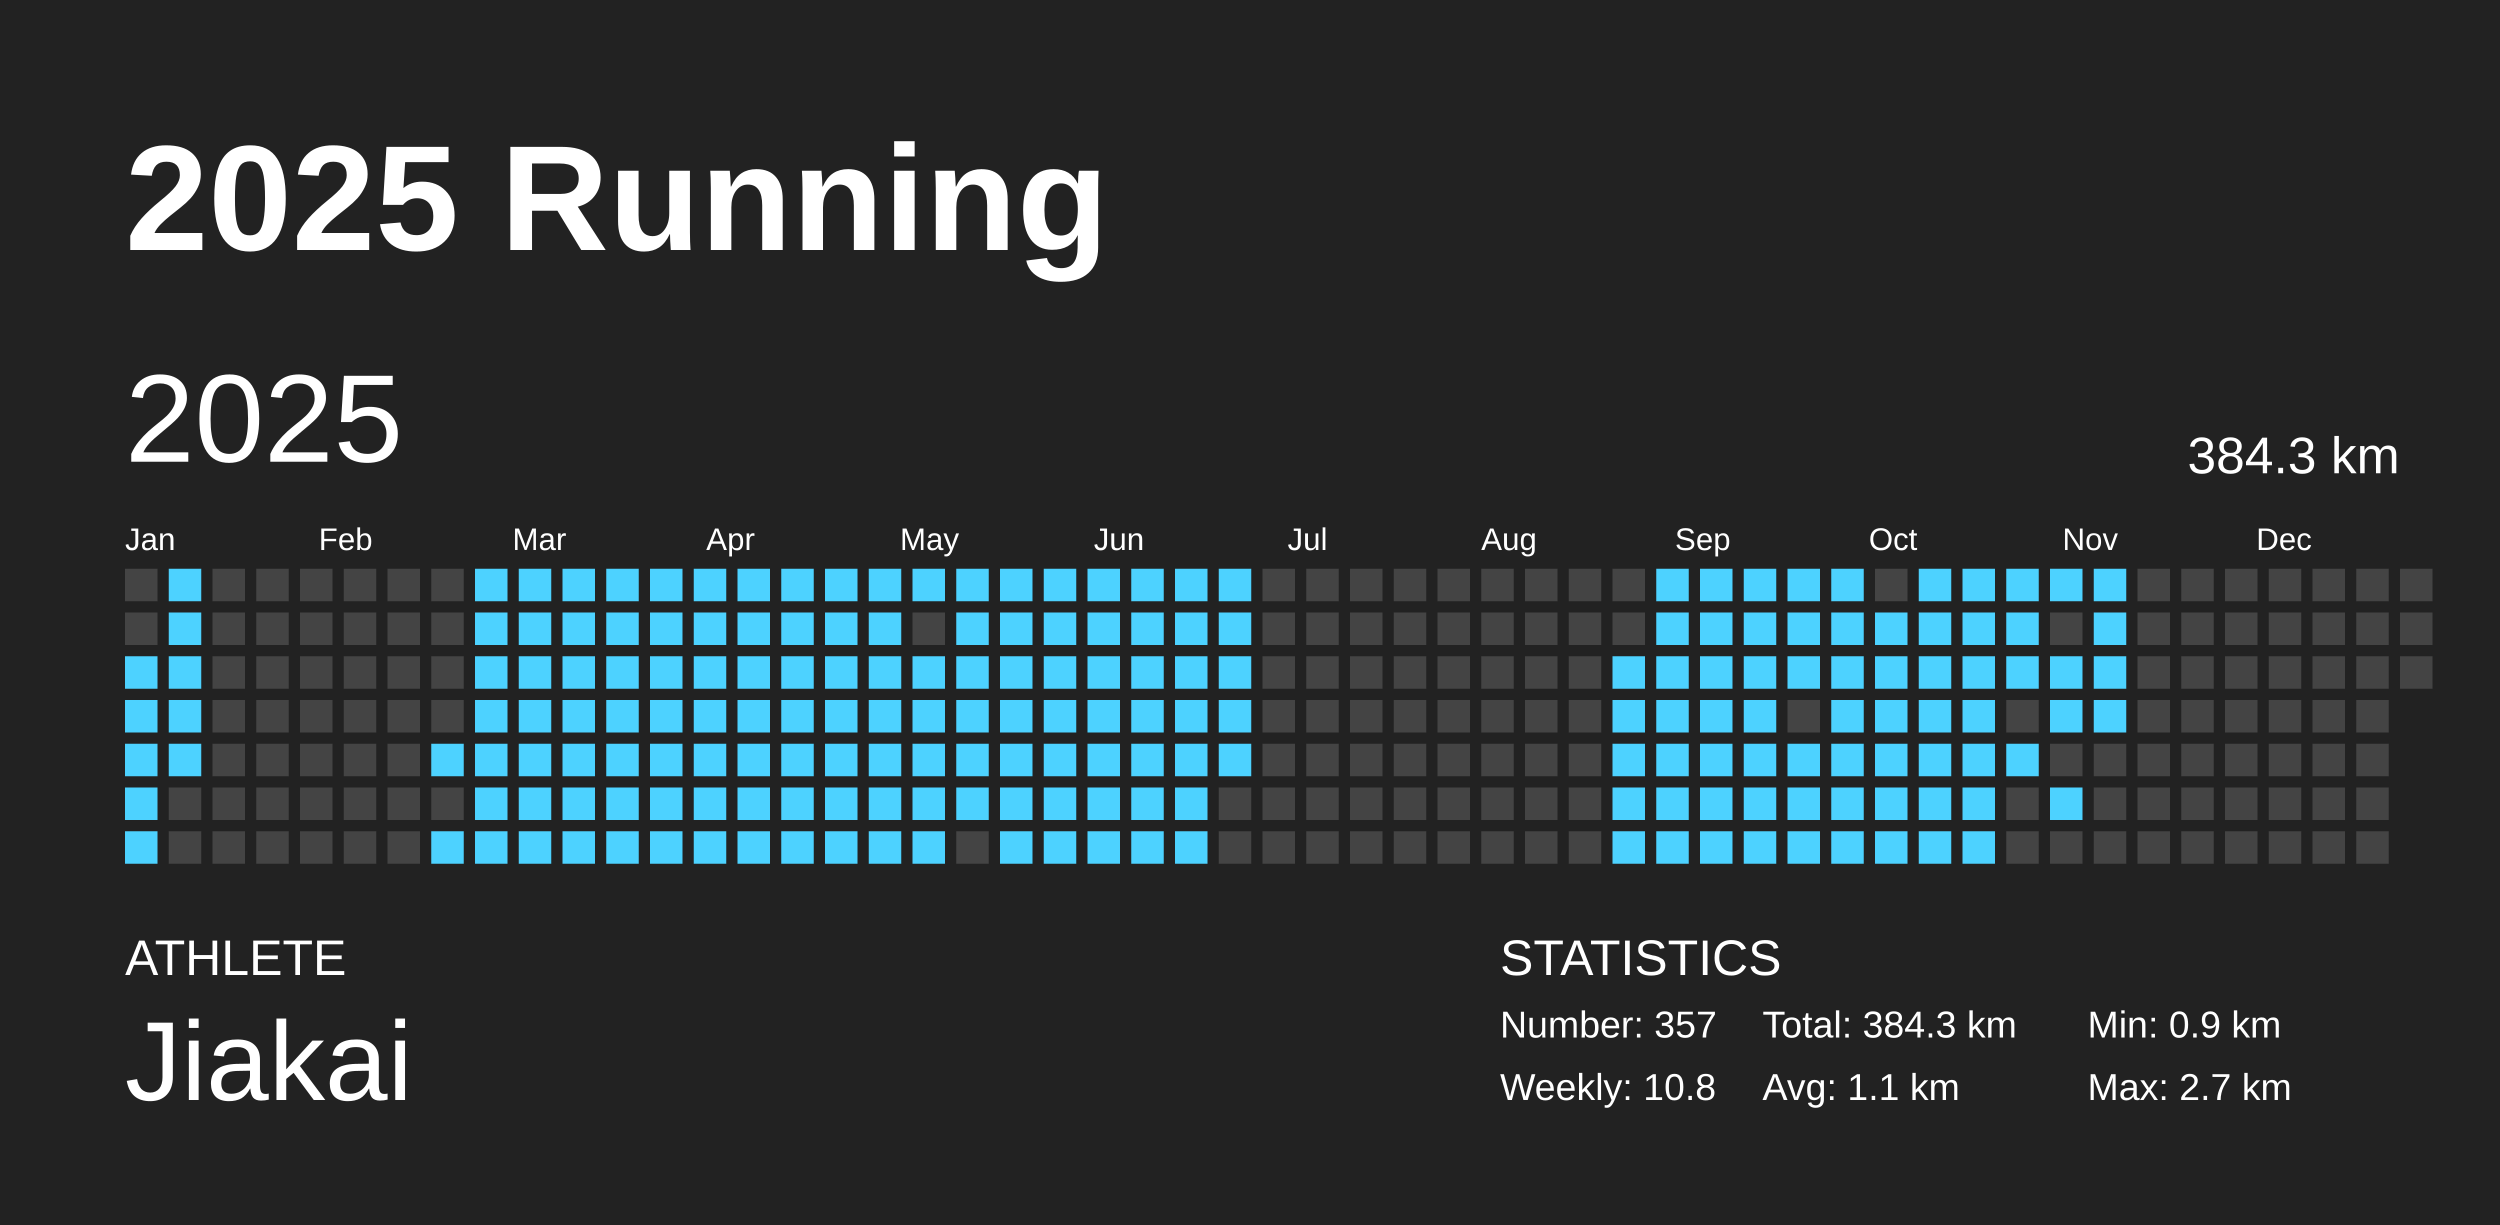
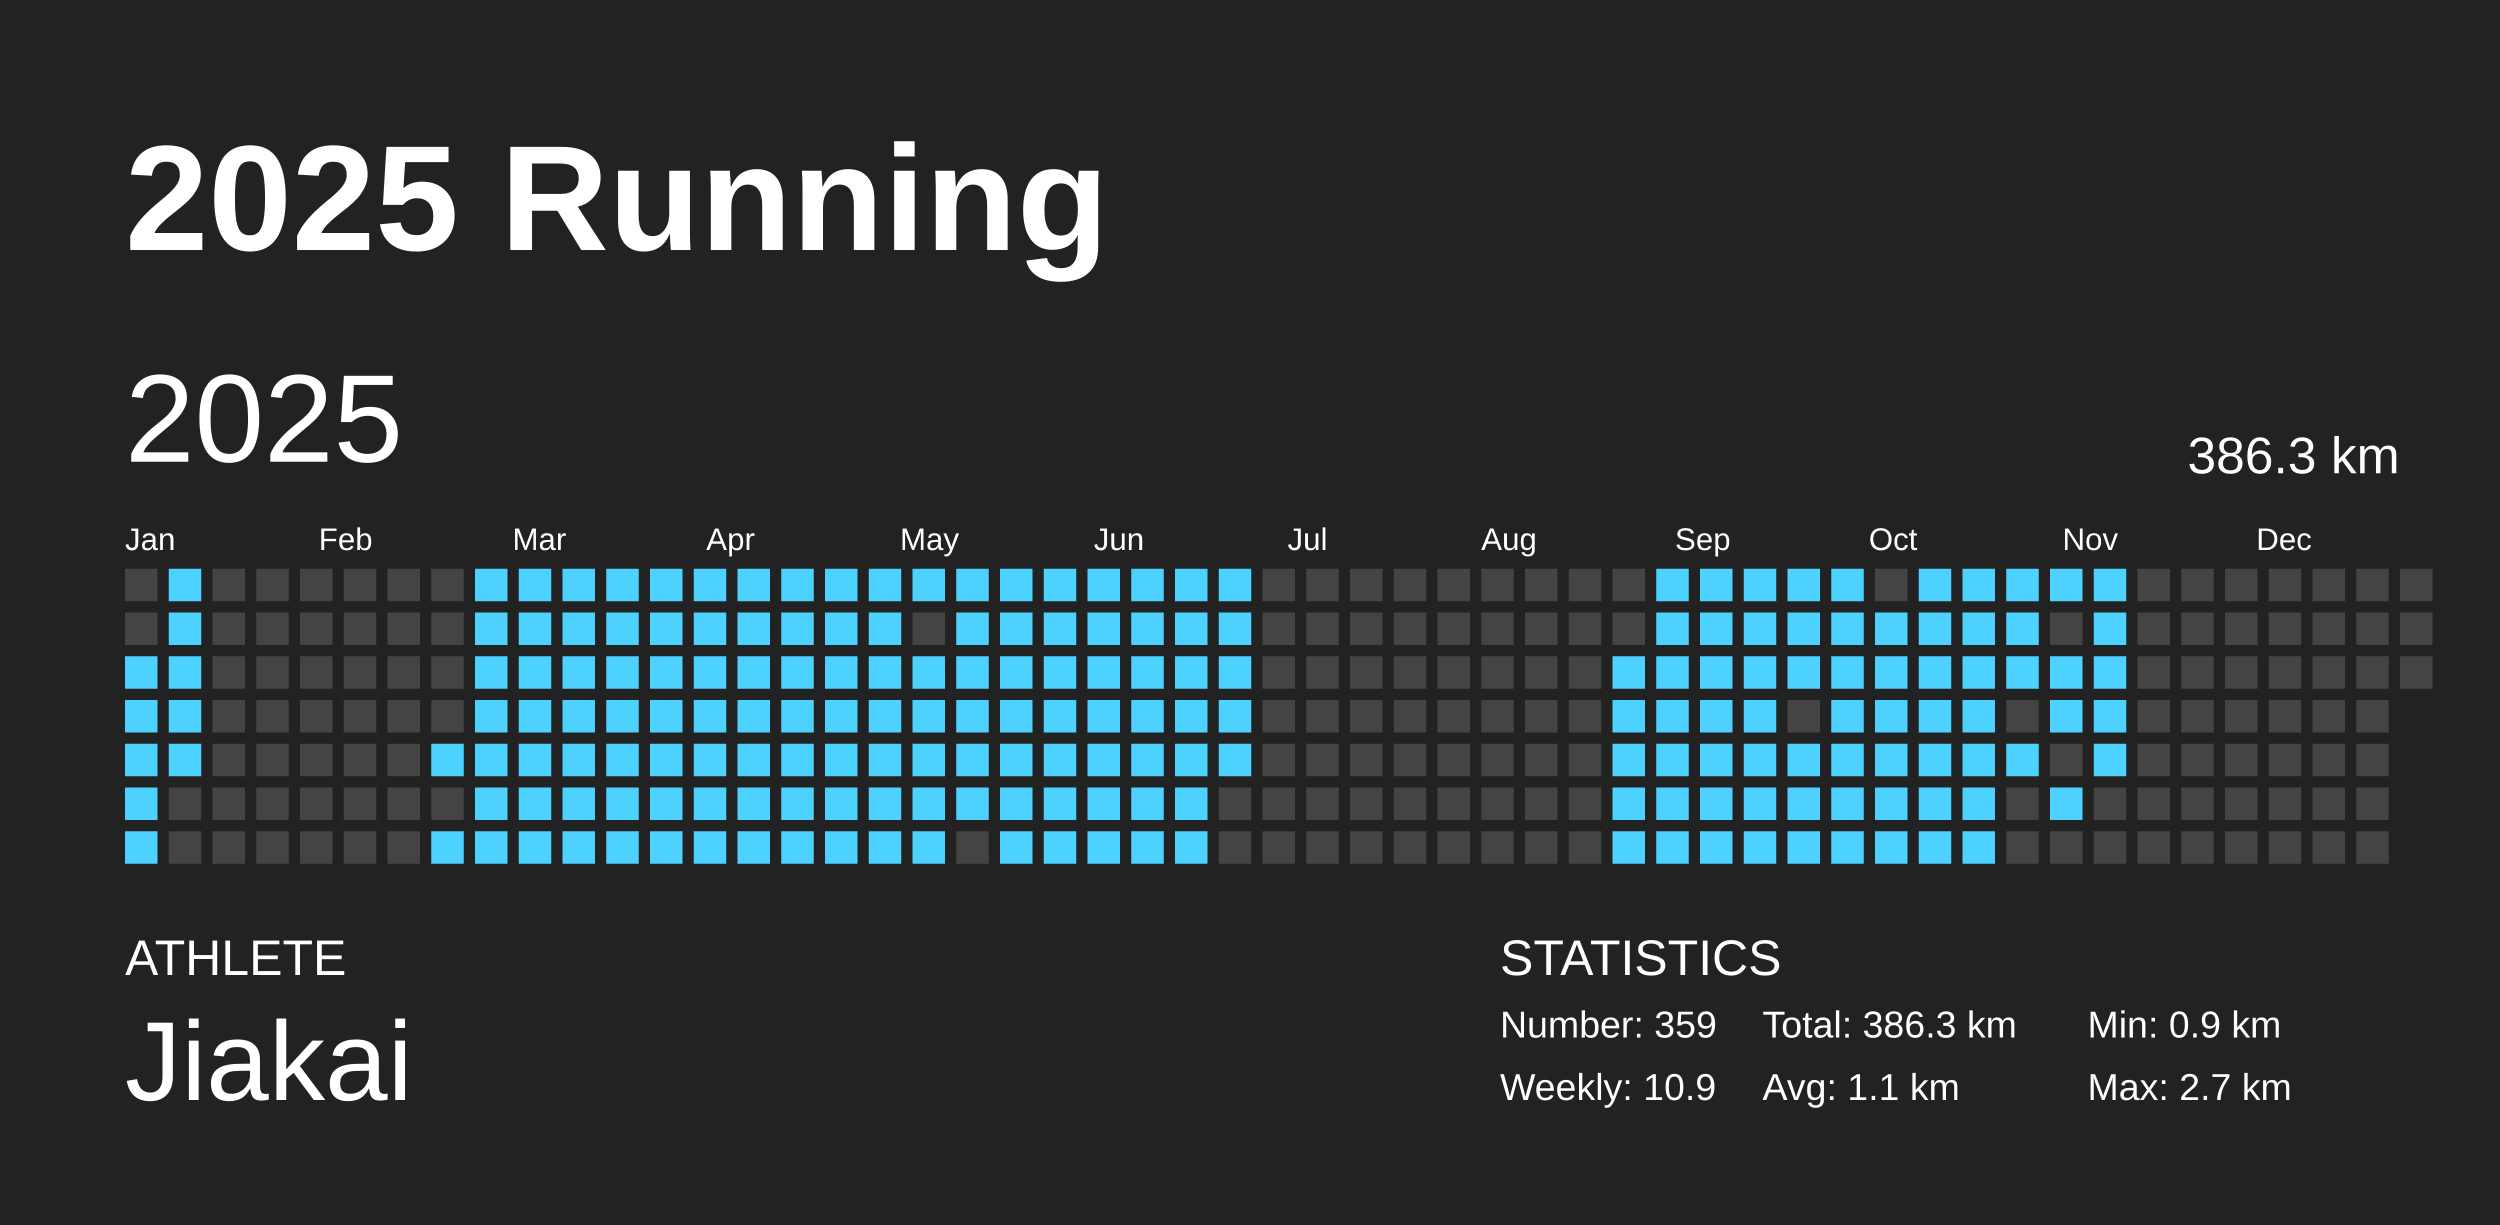
<svg xmlns="http://www.w3.org/2000/svg" baseProfile="full" height="98mm" version="1.1" viewBox="0,0,200,98" width="200mm">
  <defs />
  <rect fill="#222222" height="98" width="200" x="0" y="0" />
  <text fill="#FFFFFF" style="font-size:12px; font-family:Arial; font-weight:bold;" x="10" y="20">2025 Running</text>
  <text fill="#FFFFFF" style="font-size:4px; font-family:Arial" x="10" y="78">ATHLETE</text>
  <text fill="#FFFFFF" style="font-size:9px; font-family:Arial" x="10" y="88">Jiakai</text>
  <text fill="#FFFFFF" style="font-size:4px; font-family:Arial" x="120" y="78">STATISTICS</text>
-   <text fill="#FFFFFF" style="font-size:3px; font-family:Arial" x="120" y="83">Number: 357</text>
-   <text fill="#FFFFFF" style="font-size:3px; font-family:Arial" x="120" y="88">Weekly: 10.8</text>
-   <text fill="#FFFFFF" style="font-size:3px; font-family:Arial" x="141" y="83">Total: 384.3 km</text>
+   <text fill="#FFFFFF" style="font-size:3px; font-family:Arial" x="120" y="83">Number: 359</text>
+   <text fill="#FFFFFF" style="font-size:3px; font-family:Arial" x="120" y="88">Weekly: 10.9</text>
+   <text fill="#FFFFFF" style="font-size:3px; font-family:Arial" x="141" y="83">Total: 386.3 km</text>
  <text fill="#FFFFFF" style="font-size:3px; font-family:Arial" x="141" y="88">Avg: 1.1 km</text>
  <text fill="#FFFFFF" style="font-size:3px; font-family:Arial" x="167" y="83">Min: 0.9 km</text>
  <text fill="#FFFFFF" style="font-size:3px; font-family:Arial" x="167" y="88">Max: 2.7 km</text>
  <text dominant-baseline="hanging" fill="#FFFFFF" style="font-size:10.0px; font-family:Arial;" x="10" y="30">2025</text>
-   <text dominant-baseline="hanging" fill="#FFFFFF" style="font-size:4.125px; font-family:Arial;" x="175" y="35">384.3 km</text>
+   <text dominant-baseline="hanging" fill="#FFFFFF" style="font-size:4.125px; font-family:Arial;" x="175" y="35">386.3 km</text>
  <text fill="#FFFFFF" style="font-size:2.5px; font-family:Arial" x="10.0" y="44">Jan</text>
  <text fill="#FFFFFF" style="font-size:2.5px; font-family:Arial" x="25.5" y="44">Feb</text>
  <text fill="#FFFFFF" style="font-size:2.5px; font-family:Arial" x="41.0" y="44">Mar</text>
  <text fill="#FFFFFF" style="font-size:2.5px; font-family:Arial" x="56.5" y="44">Apr</text>
  <text fill="#FFFFFF" style="font-size:2.5px; font-family:Arial" x="72.0" y="44">May</text>
  <text fill="#FFFFFF" style="font-size:2.5px; font-family:Arial" x="87.5" y="44">Jun</text>
  <text fill="#FFFFFF" style="font-size:2.5px; font-family:Arial" x="103.0" y="44">Jul</text>
  <text fill="#FFFFFF" style="font-size:2.5px; font-family:Arial" x="118.5" y="44">Aug</text>
  <text fill="#FFFFFF" style="font-size:2.5px; font-family:Arial" x="134.0" y="44">Sep</text>
  <text fill="#FFFFFF" style="font-size:2.5px; font-family:Arial" x="149.5" y="44">Oct</text>
  <text fill="#FFFFFF" style="font-size:2.5px; font-family:Arial" x="165.0" y="44">Nov</text>
  <text fill="#FFFFFF" style="font-size:2.5px; font-family:Arial" x="180.5" y="44">Dec</text>
  <rect fill="#444444" height="2.6" width="2.6" x="10.0" y="45.5" />
  <rect fill="#444444" height="2.6" width="2.6" x="10.0" y="49.0" />
  <rect fill="#4dd2ff" height="2.6" width="2.6" x="10.0" y="52.5" />
  <rect fill="#4dd2ff" height="2.6" width="2.6" x="10.0" y="56.0" />
  <rect fill="#4dd2ff" height="2.6" width="2.6" x="10.0" y="59.5" />
  <rect fill="#4dd2ff" height="2.6" width="2.6" x="10.0" y="63.0" />
  <rect fill="#4dd2ff" height="2.6" width="2.6" x="10.0" y="66.5" />
  <rect fill="#4dd2ff" height="2.6" width="2.6" x="13.5" y="45.5" />
  <rect fill="#4dd2ff" height="2.6" width="2.6" x="13.5" y="49.0" />
  <rect fill="#4dd2ff" height="2.6" width="2.6" x="13.5" y="52.5" />
  <rect fill="#4dd2ff" height="2.6" width="2.6" x="13.5" y="56.0" />
  <rect fill="#4dd2ff" height="2.6" width="2.6" x="13.5" y="59.5" />
  <rect fill="#444444" height="2.6" width="2.6" x="13.5" y="63.0" />
  <rect fill="#444444" height="2.6" width="2.6" x="13.5" y="66.5" />
  <rect fill="#444444" height="2.6" width="2.6" x="17.0" y="45.5" />
  <rect fill="#444444" height="2.6" width="2.6" x="17.0" y="49.0" />
  <rect fill="#444444" height="2.6" width="2.6" x="17.0" y="52.5" />
  <rect fill="#444444" height="2.6" width="2.6" x="17.0" y="56.0" />
  <rect fill="#444444" height="2.6" width="2.6" x="17.0" y="59.5" />
  <rect fill="#444444" height="2.6" width="2.6" x="17.0" y="63.0" />
  <rect fill="#444444" height="2.6" width="2.6" x="17.0" y="66.5" />
  <rect fill="#444444" height="2.6" width="2.6" x="20.5" y="45.5" />
  <rect fill="#444444" height="2.6" width="2.6" x="20.5" y="49.0" />
  <rect fill="#444444" height="2.6" width="2.6" x="20.5" y="52.5" />
  <rect fill="#444444" height="2.6" width="2.6" x="20.5" y="56.0" />
  <rect fill="#444444" height="2.6" width="2.6" x="20.5" y="59.5" />
  <rect fill="#444444" height="2.6" width="2.6" x="20.5" y="63.0" />
  <rect fill="#444444" height="2.6" width="2.6" x="20.5" y="66.5" />
  <rect fill="#444444" height="2.6" width="2.6" x="24.0" y="45.5" />
  <rect fill="#444444" height="2.6" width="2.6" x="24.0" y="49.0" />
  <rect fill="#444444" height="2.6" width="2.6" x="24.0" y="52.5" />
  <rect fill="#444444" height="2.6" width="2.6" x="24.0" y="56.0" />
  <rect fill="#444444" height="2.6" width="2.6" x="24.0" y="59.5" />
  <rect fill="#444444" height="2.6" width="2.6" x="24.0" y="63.0" />
  <rect fill="#444444" height="2.6" width="2.6" x="24.0" y="66.5" />
  <rect fill="#444444" height="2.6" width="2.6" x="27.5" y="45.5" />
  <rect fill="#444444" height="2.6" width="2.6" x="27.5" y="49.0" />
  <rect fill="#444444" height="2.6" width="2.6" x="27.5" y="52.5" />
  <rect fill="#444444" height="2.6" width="2.6" x="27.5" y="56.0" />
  <rect fill="#444444" height="2.6" width="2.6" x="27.5" y="59.5" />
  <rect fill="#444444" height="2.6" width="2.6" x="27.5" y="63.0" />
  <rect fill="#444444" height="2.6" width="2.6" x="27.5" y="66.5" />
  <rect fill="#444444" height="2.6" width="2.6" x="31.0" y="45.5" />
  <rect fill="#444444" height="2.6" width="2.6" x="31.0" y="49.0" />
  <rect fill="#444444" height="2.6" width="2.6" x="31.0" y="52.5" />
  <rect fill="#444444" height="2.6" width="2.6" x="31.0" y="56.0" />
  <rect fill="#444444" height="2.6" width="2.6" x="31.0" y="59.5" />
  <rect fill="#444444" height="2.6" width="2.6" x="31.0" y="63.0" />
  <rect fill="#444444" height="2.6" width="2.6" x="31.0" y="66.5" />
  <rect fill="#444444" height="2.6" width="2.6" x="34.5" y="45.5" />
  <rect fill="#444444" height="2.6" width="2.6" x="34.5" y="49.0" />
  <rect fill="#444444" height="2.6" width="2.6" x="34.5" y="52.5" />
  <rect fill="#444444" height="2.6" width="2.6" x="34.5" y="56.0" />
  <rect fill="#4dd2ff" height="2.6" width="2.6" x="34.5" y="59.5" />
  <rect fill="#444444" height="2.6" width="2.6" x="34.5" y="63.0" />
  <rect fill="#4dd2ff" height="2.6" width="2.6" x="34.5" y="66.5" />
  <rect fill="#4dd2ff" height="2.6" width="2.6" x="38.0" y="45.5" />
  <rect fill="#4dd2ff" height="2.6" width="2.6" x="38.0" y="49.0" />
  <rect fill="#4dd2ff" height="2.6" width="2.6" x="38.0" y="52.5" />
  <rect fill="#4dd2ff" height="2.6" width="2.6" x="38.0" y="56.0" />
  <rect fill="#4dd2ff" height="2.6" width="2.6" x="38.0" y="59.5" />
  <rect fill="#4dd2ff" height="2.6" width="2.6" x="38.0" y="63.0" />
  <rect fill="#4dd2ff" height="2.6" width="2.6" x="38.0" y="66.5" />
  <rect fill="#4dd2ff" height="2.6" width="2.6" x="41.5" y="45.5" />
  <rect fill="#4dd2ff" height="2.6" width="2.6" x="41.5" y="49.0" />
  <rect fill="#4dd2ff" height="2.6" width="2.6" x="41.5" y="52.5" />
  <rect fill="#4dd2ff" height="2.6" width="2.6" x="41.5" y="56.0" />
  <rect fill="#4dd2ff" height="2.6" width="2.6" x="41.5" y="59.5" />
  <rect fill="#4dd2ff" height="2.6" width="2.6" x="41.5" y="63.0" />
  <rect fill="#4dd2ff" height="2.6" width="2.6" x="41.5" y="66.5" />
  <rect fill="#4dd2ff" height="2.6" width="2.6" x="45.0" y="45.5" />
  <rect fill="#4dd2ff" height="2.6" width="2.6" x="45.0" y="49.0" />
  <rect fill="#4dd2ff" height="2.6" width="2.6" x="45.0" y="52.5" />
  <rect fill="#4dd2ff" height="2.6" width="2.6" x="45.0" y="56.0" />
  <rect fill="#4dd2ff" height="2.6" width="2.6" x="45.0" y="59.5" />
  <rect fill="#4dd2ff" height="2.6" width="2.6" x="45.0" y="63.0" />
  <rect fill="#4dd2ff" height="2.6" width="2.6" x="45.0" y="66.5" />
  <rect fill="#4dd2ff" height="2.6" width="2.6" x="48.5" y="45.5" />
  <rect fill="#4dd2ff" height="2.6" width="2.6" x="48.5" y="49.0" />
  <rect fill="#4dd2ff" height="2.6" width="2.6" x="48.5" y="52.5" />
  <rect fill="#4dd2ff" height="2.6" width="2.6" x="48.5" y="56.0" />
  <rect fill="#4dd2ff" height="2.6" width="2.6" x="48.5" y="59.5" />
  <rect fill="#4dd2ff" height="2.6" width="2.6" x="48.5" y="63.0" />
  <rect fill="#4dd2ff" height="2.6" width="2.6" x="48.5" y="66.5" />
  <rect fill="#4dd2ff" height="2.6" width="2.6" x="52.0" y="45.5" />
  <rect fill="#4dd2ff" height="2.6" width="2.6" x="52.0" y="49.0" />
  <rect fill="#4dd2ff" height="2.6" width="2.6" x="52.0" y="52.5" />
  <rect fill="#4dd2ff" height="2.6" width="2.6" x="52.0" y="56.0" />
  <rect fill="#4dd2ff" height="2.6" width="2.6" x="52.0" y="59.5" />
  <rect fill="#4dd2ff" height="2.6" width="2.6" x="52.0" y="63.0" />
  <rect fill="#4dd2ff" height="2.6" width="2.6" x="52.0" y="66.5" />
  <rect fill="#4dd2ff" height="2.6" width="2.6" x="55.5" y="45.5" />
  <rect fill="#4dd2ff" height="2.6" width="2.6" x="55.5" y="49.0" />
  <rect fill="#4dd2ff" height="2.6" width="2.6" x="55.5" y="52.5" />
  <rect fill="#4dd2ff" height="2.6" width="2.6" x="55.5" y="56.0" />
  <rect fill="#4dd2ff" height="2.6" width="2.6" x="55.5" y="59.5" />
  <rect fill="#4dd2ff" height="2.6" width="2.6" x="55.5" y="63.0" />
  <rect fill="#4dd2ff" height="2.6" width="2.6" x="55.5" y="66.5" />
  <rect fill="#4dd2ff" height="2.6" width="2.6" x="59.0" y="45.5" />
  <rect fill="#4dd2ff" height="2.6" width="2.6" x="59.0" y="49.0" />
  <rect fill="#4dd2ff" height="2.6" width="2.6" x="59.0" y="52.5" />
  <rect fill="#4dd2ff" height="2.6" width="2.6" x="59.0" y="56.0" />
  <rect fill="#4dd2ff" height="2.6" width="2.6" x="59.0" y="59.5" />
  <rect fill="#4dd2ff" height="2.6" width="2.6" x="59.0" y="63.0" />
  <rect fill="#4dd2ff" height="2.6" width="2.6" x="59.0" y="66.5" />
  <rect fill="#4dd2ff" height="2.6" width="2.6" x="62.5" y="45.5" />
  <rect fill="#4dd2ff" height="2.6" width="2.6" x="62.5" y="49.0" />
  <rect fill="#4dd2ff" height="2.6" width="2.6" x="62.5" y="52.5" />
  <rect fill="#4dd2ff" height="2.6" width="2.6" x="62.5" y="56.0" />
  <rect fill="#4dd2ff" height="2.6" width="2.6" x="62.5" y="59.5" />
  <rect fill="#4dd2ff" height="2.6" width="2.6" x="62.5" y="63.0" />
  <rect fill="#4dd2ff" height="2.6" width="2.6" x="62.5" y="66.5" />
  <rect fill="#4dd2ff" height="2.6" width="2.6" x="66.0" y="45.5" />
  <rect fill="#4dd2ff" height="2.6" width="2.6" x="66.0" y="49.0" />
  <rect fill="#4dd2ff" height="2.6" width="2.6" x="66.0" y="52.5" />
  <rect fill="#4dd2ff" height="2.6" width="2.6" x="66.0" y="56.0" />
  <rect fill="#4dd2ff" height="2.6" width="2.6" x="66.0" y="59.5" />
  <rect fill="#4dd2ff" height="2.6" width="2.6" x="66.0" y="63.0" />
  <rect fill="#4dd2ff" height="2.6" width="2.6" x="66.0" y="66.5" />
  <rect fill="#4dd2ff" height="2.6" width="2.6" x="69.5" y="45.5" />
  <rect fill="#4dd2ff" height="2.6" width="2.6" x="69.5" y="49.0" />
  <rect fill="#4dd2ff" height="2.6" width="2.6" x="69.5" y="52.5" />
  <rect fill="#4dd2ff" height="2.6" width="2.6" x="69.5" y="56.0" />
  <rect fill="#4dd2ff" height="2.6" width="2.6" x="69.5" y="59.5" />
  <rect fill="#4dd2ff" height="2.6" width="2.6" x="69.5" y="63.0" />
  <rect fill="#4dd2ff" height="2.6" width="2.6" x="69.5" y="66.5" />
  <rect fill="#4dd2ff" height="2.6" width="2.6" x="73.0" y="45.5" />
  <rect fill="#444444" height="2.6" width="2.6" x="73.0" y="49.0" />
  <rect fill="#4dd2ff" height="2.6" width="2.6" x="73.0" y="52.5" />
  <rect fill="#4dd2ff" height="2.6" width="2.6" x="73.0" y="56.0" />
  <rect fill="#4dd2ff" height="2.6" width="2.6" x="73.0" y="59.5" />
  <rect fill="#4dd2ff" height="2.6" width="2.6" x="73.0" y="63.0" />
  <rect fill="#4dd2ff" height="2.6" width="2.6" x="73.0" y="66.5" />
  <rect fill="#4dd2ff" height="2.6" width="2.6" x="76.5" y="45.5" />
  <rect fill="#4dd2ff" height="2.6" width="2.6" x="76.5" y="49.0" />
  <rect fill="#4dd2ff" height="2.6" width="2.6" x="76.5" y="52.5" />
  <rect fill="#4dd2ff" height="2.6" width="2.6" x="76.5" y="56.0" />
  <rect fill="#4dd2ff" height="2.6" width="2.6" x="76.5" y="59.5" />
  <rect fill="#4dd2ff" height="2.6" width="2.6" x="76.5" y="63.0" />
  <rect fill="#444444" height="2.6" width="2.6" x="76.5" y="66.5" />
  <rect fill="#4dd2ff" height="2.6" width="2.6" x="80.0" y="45.5" />
  <rect fill="#4dd2ff" height="2.6" width="2.6" x="80.0" y="49.0" />
  <rect fill="#4dd2ff" height="2.6" width="2.6" x="80.0" y="52.5" />
  <rect fill="#4dd2ff" height="2.6" width="2.6" x="80.0" y="56.0" />
  <rect fill="#4dd2ff" height="2.6" width="2.6" x="80.0" y="59.5" />
  <rect fill="#4dd2ff" height="2.6" width="2.6" x="80.0" y="63.0" />
  <rect fill="#4dd2ff" height="2.6" width="2.6" x="80.0" y="66.5" />
  <rect fill="#4dd2ff" height="2.6" width="2.6" x="83.5" y="45.5" />
  <rect fill="#4dd2ff" height="2.6" width="2.6" x="83.5" y="49.0" />
  <rect fill="#4dd2ff" height="2.6" width="2.6" x="83.5" y="52.5" />
  <rect fill="#4dd2ff" height="2.6" width="2.6" x="83.5" y="56.0" />
  <rect fill="#4dd2ff" height="2.6" width="2.6" x="83.5" y="59.5" />
  <rect fill="#4dd2ff" height="2.6" width="2.6" x="83.5" y="63.0" />
  <rect fill="#4dd2ff" height="2.6" width="2.6" x="83.5" y="66.5" />
  <rect fill="#4dd2ff" height="2.6" width="2.6" x="87.0" y="45.5" />
  <rect fill="#4dd2ff" height="2.6" width="2.6" x="87.0" y="49.0" />
  <rect fill="#4dd2ff" height="2.6" width="2.6" x="87.0" y="52.5" />
  <rect fill="#4dd2ff" height="2.6" width="2.6" x="87.0" y="56.0" />
  <rect fill="#4dd2ff" height="2.6" width="2.6" x="87.0" y="59.5" />
  <rect fill="#4dd2ff" height="2.6" width="2.6" x="87.0" y="63.0" />
  <rect fill="#4dd2ff" height="2.6" width="2.6" x="87.0" y="66.5" />
  <rect fill="#4dd2ff" height="2.6" width="2.6" x="90.5" y="45.5" />
  <rect fill="#4dd2ff" height="2.6" width="2.6" x="90.5" y="49.0" />
  <rect fill="#4dd2ff" height="2.6" width="2.6" x="90.5" y="52.5" />
  <rect fill="#4dd2ff" height="2.6" width="2.6" x="90.5" y="56.0" />
  <rect fill="#4dd2ff" height="2.6" width="2.6" x="90.5" y="59.5" />
  <rect fill="#4dd2ff" height="2.6" width="2.6" x="90.5" y="63.0" />
  <rect fill="#4dd2ff" height="2.6" width="2.6" x="90.5" y="66.5" />
  <rect fill="#4dd2ff" height="2.6" width="2.6" x="94.0" y="45.5" />
  <rect fill="#4dd2ff" height="2.6" width="2.6" x="94.0" y="49.0" />
  <rect fill="#4dd2ff" height="2.6" width="2.6" x="94.0" y="52.5" />
  <rect fill="#4dd2ff" height="2.6" width="2.6" x="94.0" y="56.0" />
  <rect fill="#4dd2ff" height="2.6" width="2.6" x="94.0" y="59.5" />
  <rect fill="#4dd2ff" height="2.6" width="2.6" x="94.0" y="63.0" />
  <rect fill="#4dd2ff" height="2.6" width="2.6" x="94.0" y="66.5" />
  <rect fill="#4dd2ff" height="2.6" width="2.6" x="97.5" y="45.5" />
  <rect fill="#4dd2ff" height="2.6" width="2.6" x="97.5" y="49.0" />
  <rect fill="#4dd2ff" height="2.6" width="2.6" x="97.5" y="52.5" />
  <rect fill="#4dd2ff" height="2.6" width="2.6" x="97.5" y="56.0" />
  <rect fill="#4dd2ff" height="2.6" width="2.6" x="97.5" y="59.5" />
  <rect fill="#444444" height="2.6" width="2.6" x="97.5" y="63.0" />
  <rect fill="#444444" height="2.6" width="2.6" x="97.5" y="66.5" />
  <rect fill="#444444" height="2.6" width="2.6" x="101.0" y="45.5" />
  <rect fill="#444444" height="2.6" width="2.6" x="101.0" y="49.0" />
  <rect fill="#444444" height="2.6" width="2.6" x="101.0" y="52.5" />
  <rect fill="#444444" height="2.6" width="2.6" x="101.0" y="56.0" />
  <rect fill="#444444" height="2.6" width="2.6" x="101.0" y="59.5" />
  <rect fill="#444444" height="2.6" width="2.6" x="101.0" y="63.0" />
  <rect fill="#444444" height="2.6" width="2.6" x="101.0" y="66.5" />
  <rect fill="#444444" height="2.6" width="2.6" x="104.5" y="45.5" />
  <rect fill="#444444" height="2.6" width="2.6" x="104.5" y="49.0" />
  <rect fill="#444444" height="2.6" width="2.6" x="104.5" y="52.5" />
  <rect fill="#444444" height="2.6" width="2.6" x="104.5" y="56.0" />
  <rect fill="#444444" height="2.6" width="2.6" x="104.5" y="59.5" />
  <rect fill="#444444" height="2.6" width="2.6" x="104.5" y="63.0" />
  <rect fill="#444444" height="2.6" width="2.6" x="104.5" y="66.5" />
  <rect fill="#444444" height="2.6" width="2.6" x="108.0" y="45.5" />
  <rect fill="#444444" height="2.6" width="2.6" x="108.0" y="49.0" />
  <rect fill="#444444" height="2.6" width="2.6" x="108.0" y="52.5" />
  <rect fill="#444444" height="2.6" width="2.6" x="108.0" y="56.0" />
  <rect fill="#444444" height="2.6" width="2.6" x="108.0" y="59.5" />
  <rect fill="#444444" height="2.6" width="2.6" x="108.0" y="63.0" />
  <rect fill="#444444" height="2.6" width="2.6" x="108.0" y="66.5" />
  <rect fill="#444444" height="2.6" width="2.6" x="111.5" y="45.5" />
  <rect fill="#444444" height="2.6" width="2.6" x="111.5" y="49.0" />
  <rect fill="#444444" height="2.6" width="2.6" x="111.5" y="52.5" />
  <rect fill="#444444" height="2.6" width="2.6" x="111.5" y="56.0" />
  <rect fill="#444444" height="2.6" width="2.6" x="111.5" y="59.5" />
  <rect fill="#444444" height="2.6" width="2.6" x="111.5" y="63.0" />
  <rect fill="#444444" height="2.6" width="2.6" x="111.5" y="66.5" />
  <rect fill="#444444" height="2.6" width="2.6" x="115.0" y="45.5" />
  <rect fill="#444444" height="2.6" width="2.6" x="115.0" y="49.0" />
  <rect fill="#444444" height="2.6" width="2.6" x="115.0" y="52.5" />
  <rect fill="#444444" height="2.6" width="2.6" x="115.0" y="56.0" />
  <rect fill="#444444" height="2.6" width="2.6" x="115.0" y="59.5" />
  <rect fill="#444444" height="2.6" width="2.6" x="115.0" y="63.0" />
  <rect fill="#444444" height="2.6" width="2.6" x="115.0" y="66.5" />
  <rect fill="#444444" height="2.6" width="2.6" x="118.5" y="45.5" />
  <rect fill="#444444" height="2.6" width="2.6" x="118.5" y="49.0" />
  <rect fill="#444444" height="2.6" width="2.6" x="118.5" y="52.5" />
  <rect fill="#444444" height="2.6" width="2.6" x="118.5" y="56.0" />
  <rect fill="#444444" height="2.6" width="2.6" x="118.5" y="59.5" />
  <rect fill="#444444" height="2.6" width="2.6" x="118.5" y="63.0" />
  <rect fill="#444444" height="2.6" width="2.6" x="118.5" y="66.5" />
  <rect fill="#444444" height="2.6" width="2.6" x="122.0" y="45.5" />
  <rect fill="#444444" height="2.6" width="2.6" x="122.0" y="49.0" />
  <rect fill="#444444" height="2.6" width="2.6" x="122.0" y="52.5" />
  <rect fill="#444444" height="2.6" width="2.6" x="122.0" y="56.0" />
  <rect fill="#444444" height="2.6" width="2.6" x="122.0" y="59.5" />
  <rect fill="#444444" height="2.6" width="2.6" x="122.0" y="63.0" />
  <rect fill="#444444" height="2.6" width="2.6" x="122.0" y="66.5" />
  <rect fill="#444444" height="2.6" width="2.6" x="125.5" y="45.5" />
  <rect fill="#444444" height="2.6" width="2.6" x="125.5" y="49.0" />
  <rect fill="#444444" height="2.6" width="2.6" x="125.5" y="52.5" />
  <rect fill="#444444" height="2.6" width="2.6" x="125.5" y="56.0" />
  <rect fill="#444444" height="2.6" width="2.6" x="125.5" y="59.5" />
  <rect fill="#444444" height="2.6" width="2.6" x="125.5" y="63.0" />
  <rect fill="#444444" height="2.6" width="2.6" x="125.5" y="66.5" />
  <rect fill="#444444" height="2.6" width="2.6" x="129.0" y="45.5" />
  <rect fill="#444444" height="2.6" width="2.6" x="129.0" y="49.0" />
  <rect fill="#4dd2ff" height="2.6" width="2.6" x="129.0" y="52.5" />
  <rect fill="#4dd2ff" height="2.6" width="2.6" x="129.0" y="56.0" />
  <rect fill="#4dd2ff" height="2.6" width="2.6" x="129.0" y="59.5" />
  <rect fill="#4dd2ff" height="2.6" width="2.6" x="129.0" y="63.0" />
  <rect fill="#4dd2ff" height="2.6" width="2.6" x="129.0" y="66.5" />
  <rect fill="#4dd2ff" height="2.6" width="2.6" x="132.5" y="45.5" />
  <rect fill="#4dd2ff" height="2.6" width="2.6" x="132.5" y="49.0" />
  <rect fill="#4dd2ff" height="2.6" width="2.6" x="132.5" y="52.5" />
  <rect fill="#4dd2ff" height="2.6" width="2.6" x="132.5" y="56.0" />
  <rect fill="#4dd2ff" height="2.6" width="2.6" x="132.5" y="59.5" />
  <rect fill="#4dd2ff" height="2.6" width="2.6" x="132.5" y="63.0" />
  <rect fill="#4dd2ff" height="2.6" width="2.6" x="132.5" y="66.5" />
  <rect fill="#4dd2ff" height="2.6" width="2.6" x="136.0" y="45.5" />
  <rect fill="#4dd2ff" height="2.6" width="2.6" x="136.0" y="49.0" />
  <rect fill="#4dd2ff" height="2.6" width="2.6" x="136.0" y="52.5" />
  <rect fill="#4dd2ff" height="2.6" width="2.6" x="136.0" y="56.0" />
  <rect fill="#4dd2ff" height="2.6" width="2.6" x="136.0" y="59.5" />
  <rect fill="#4dd2ff" height="2.6" width="2.6" x="136.0" y="63.0" />
  <rect fill="#4dd2ff" height="2.6" width="2.6" x="136.0" y="66.5" />
  <rect fill="#4dd2ff" height="2.6" width="2.6" x="139.5" y="45.5" />
  <rect fill="#4dd2ff" height="2.6" width="2.6" x="139.5" y="49.0" />
  <rect fill="#4dd2ff" height="2.6" width="2.6" x="139.5" y="52.5" />
  <rect fill="#4dd2ff" height="2.6" width="2.6" x="139.5" y="56.0" />
  <rect fill="#4dd2ff" height="2.6" width="2.6" x="139.5" y="59.5" />
  <rect fill="#4dd2ff" height="2.6" width="2.6" x="139.5" y="63.0" />
  <rect fill="#4dd2ff" height="2.6" width="2.6" x="139.5" y="66.5" />
  <rect fill="#4dd2ff" height="2.6" width="2.6" x="143.0" y="45.5" />
  <rect fill="#4dd2ff" height="2.6" width="2.6" x="143.0" y="49.0" />
  <rect fill="#4dd2ff" height="2.6" width="2.6" x="143.0" y="52.5" />
  <rect fill="#444444" height="2.6" width="2.6" x="143.0" y="56.0" />
  <rect fill="#4dd2ff" height="2.6" width="2.6" x="143.0" y="59.5" />
  <rect fill="#4dd2ff" height="2.6" width="2.6" x="143.0" y="63.0" />
  <rect fill="#4dd2ff" height="2.6" width="2.6" x="143.0" y="66.5" />
  <rect fill="#4dd2ff" height="2.6" width="2.6" x="146.5" y="45.5" />
  <rect fill="#4dd2ff" height="2.6" width="2.6" x="146.5" y="49.0" />
  <rect fill="#4dd2ff" height="2.6" width="2.6" x="146.5" y="52.5" />
  <rect fill="#4dd2ff" height="2.6" width="2.6" x="146.5" y="56.0" />
  <rect fill="#4dd2ff" height="2.6" width="2.6" x="146.5" y="59.5" />
  <rect fill="#4dd2ff" height="2.6" width="2.6" x="146.5" y="63.0" />
  <rect fill="#4dd2ff" height="2.6" width="2.6" x="146.5" y="66.5" />
  <rect fill="#444444" height="2.6" width="2.6" x="150.0" y="45.5" />
  <rect fill="#4dd2ff" height="2.6" width="2.6" x="150.0" y="49.0" />
  <rect fill="#4dd2ff" height="2.6" width="2.6" x="150.0" y="52.5" />
  <rect fill="#4dd2ff" height="2.6" width="2.6" x="150.0" y="56.0" />
  <rect fill="#4dd2ff" height="2.6" width="2.6" x="150.0" y="59.5" />
  <rect fill="#4dd2ff" height="2.6" width="2.6" x="150.0" y="63.0" />
  <rect fill="#4dd2ff" height="2.6" width="2.6" x="150.0" y="66.5" />
  <rect fill="#4dd2ff" height="2.6" width="2.6" x="153.5" y="45.5" />
  <rect fill="#4dd2ff" height="2.6" width="2.6" x="153.5" y="49.0" />
  <rect fill="#4dd2ff" height="2.6" width="2.6" x="153.5" y="52.5" />
  <rect fill="#4dd2ff" height="2.6" width="2.6" x="153.5" y="56.0" />
  <rect fill="#4dd2ff" height="2.6" width="2.6" x="153.5" y="59.5" />
  <rect fill="#4dd2ff" height="2.6" width="2.6" x="153.5" y="63.0" />
  <rect fill="#4dd2ff" height="2.6" width="2.6" x="153.5" y="66.5" />
  <rect fill="#4dd2ff" height="2.6" width="2.6" x="157.0" y="45.5" />
  <rect fill="#4dd2ff" height="2.6" width="2.6" x="157.0" y="49.0" />
  <rect fill="#4dd2ff" height="2.6" width="2.6" x="157.0" y="52.5" />
  <rect fill="#4dd2ff" height="2.6" width="2.6" x="157.0" y="56.0" />
  <rect fill="#4dd2ff" height="2.6" width="2.6" x="157.0" y="59.5" />
  <rect fill="#4dd2ff" height="2.6" width="2.6" x="157.0" y="63.0" />
  <rect fill="#4dd2ff" height="2.6" width="2.6" x="157.0" y="66.5" />
  <rect fill="#4dd2ff" height="2.6" width="2.6" x="160.5" y="45.5" />
  <rect fill="#4dd2ff" height="2.6" width="2.6" x="160.5" y="49.0" />
  <rect fill="#4dd2ff" height="2.6" width="2.6" x="160.5" y="52.5" />
  <rect fill="#444444" height="2.6" width="2.6" x="160.5" y="56.0" />
  <rect fill="#4dd2ff" height="2.6" width="2.6" x="160.5" y="59.5" />
  <rect fill="#444444" height="2.6" width="2.6" x="160.5" y="63.0" />
  <rect fill="#444444" height="2.6" width="2.6" x="160.5" y="66.5" />
  <rect fill="#4dd2ff" height="2.6" width="2.6" x="164.0" y="45.5" />
  <rect fill="#444444" height="2.6" width="2.6" x="164.0" y="49.0" />
  <rect fill="#4dd2ff" height="2.6" width="2.6" x="164.0" y="52.5" />
  <rect fill="#4dd2ff" height="2.6" width="2.6" x="164.0" y="56.0" />
  <rect fill="#444444" height="2.6" width="2.6" x="164.0" y="59.5" />
  <rect fill="#4dd2ff" height="2.6" width="2.6" x="164.0" y="63.0" />
  <rect fill="#444444" height="2.6" width="2.6" x="164.0" y="66.5" />
  <rect fill="#4dd2ff" height="2.6" width="2.6" x="167.5" y="45.5" />
  <rect fill="#4dd2ff" height="2.6" width="2.6" x="167.5" y="49.0" />
  <rect fill="#4dd2ff" height="2.6" width="2.6" x="167.5" y="52.5" />
  <rect fill="#4dd2ff" height="2.6" width="2.6" x="167.5" y="56.0" />
-   <rect fill="#444444" height="2.6" width="2.6" x="167.5" y="59.5" />
+   <rect fill="#4dd2ff" height="2.6" width="2.6" x="167.5" y="59.5" />
  <rect fill="#444444" height="2.6" width="2.6" x="167.5" y="63.0" />
  <rect fill="#444444" height="2.6" width="2.6" x="167.5" y="66.5" />
  <rect fill="#444444" height="2.6" width="2.6" x="171.0" y="45.5" />
  <rect fill="#444444" height="2.6" width="2.6" x="171.0" y="49.0" />
  <rect fill="#444444" height="2.6" width="2.6" x="171.0" y="52.5" />
  <rect fill="#444444" height="2.6" width="2.6" x="171.0" y="56.0" />
  <rect fill="#444444" height="2.6" width="2.6" x="171.0" y="59.5" />
  <rect fill="#444444" height="2.6" width="2.6" x="171.0" y="63.0" />
  <rect fill="#444444" height="2.6" width="2.6" x="171.0" y="66.5" />
  <rect fill="#444444" height="2.6" width="2.6" x="174.5" y="45.5" />
  <rect fill="#444444" height="2.6" width="2.6" x="174.5" y="49.0" />
  <rect fill="#444444" height="2.6" width="2.6" x="174.5" y="52.5" />
  <rect fill="#444444" height="2.6" width="2.6" x="174.5" y="56.0" />
  <rect fill="#444444" height="2.6" width="2.6" x="174.5" y="59.5" />
  <rect fill="#444444" height="2.6" width="2.6" x="174.5" y="63.0" />
  <rect fill="#444444" height="2.6" width="2.6" x="174.5" y="66.5" />
  <rect fill="#444444" height="2.6" width="2.6" x="178.0" y="45.5" />
  <rect fill="#444444" height="2.6" width="2.6" x="178.0" y="49.0" />
  <rect fill="#444444" height="2.6" width="2.6" x="178.0" y="52.5" />
  <rect fill="#444444" height="2.6" width="2.6" x="178.0" y="56.0" />
  <rect fill="#444444" height="2.6" width="2.6" x="178.0" y="59.5" />
  <rect fill="#444444" height="2.6" width="2.6" x="178.0" y="63.0" />
  <rect fill="#444444" height="2.6" width="2.6" x="178.0" y="66.5" />
  <rect fill="#444444" height="2.6" width="2.6" x="181.5" y="45.5" />
  <rect fill="#444444" height="2.6" width="2.6" x="181.5" y="49.0" />
  <rect fill="#444444" height="2.6" width="2.6" x="181.5" y="52.5" />
  <rect fill="#444444" height="2.6" width="2.6" x="181.5" y="56.0" />
  <rect fill="#444444" height="2.6" width="2.6" x="181.5" y="59.5" />
  <rect fill="#444444" height="2.6" width="2.6" x="181.5" y="63.0" />
  <rect fill="#444444" height="2.6" width="2.6" x="181.5" y="66.5" />
  <rect fill="#444444" height="2.6" width="2.6" x="185.0" y="45.5" />
  <rect fill="#444444" height="2.6" width="2.6" x="185.0" y="49.0" />
  <rect fill="#444444" height="2.6" width="2.6" x="185.0" y="52.5" />
  <rect fill="#444444" height="2.6" width="2.6" x="185.0" y="56.0" />
  <rect fill="#444444" height="2.6" width="2.6" x="185.0" y="59.5" />
  <rect fill="#444444" height="2.6" width="2.6" x="185.0" y="63.0" />
  <rect fill="#444444" height="2.6" width="2.6" x="185.0" y="66.5" />
  <rect fill="#444444" height="2.6" width="2.6" x="188.5" y="45.5" />
  <rect fill="#444444" height="2.6" width="2.6" x="188.5" y="49.0" />
  <rect fill="#444444" height="2.6" width="2.6" x="188.5" y="52.5" />
  <rect fill="#444444" height="2.6" width="2.6" x="188.5" y="56.0" />
  <rect fill="#444444" height="2.6" width="2.6" x="188.5" y="59.5" />
  <rect fill="#444444" height="2.6" width="2.6" x="188.5" y="63.0" />
  <rect fill="#444444" height="2.6" width="2.6" x="188.5" y="66.5" />
  <rect fill="#444444" height="2.6" width="2.6" x="192.0" y="45.5" />
  <rect fill="#444444" height="2.6" width="2.6" x="192.0" y="49.0" />
  <rect fill="#444444" height="2.6" width="2.6" x="192.0" y="52.5" />
</svg>
